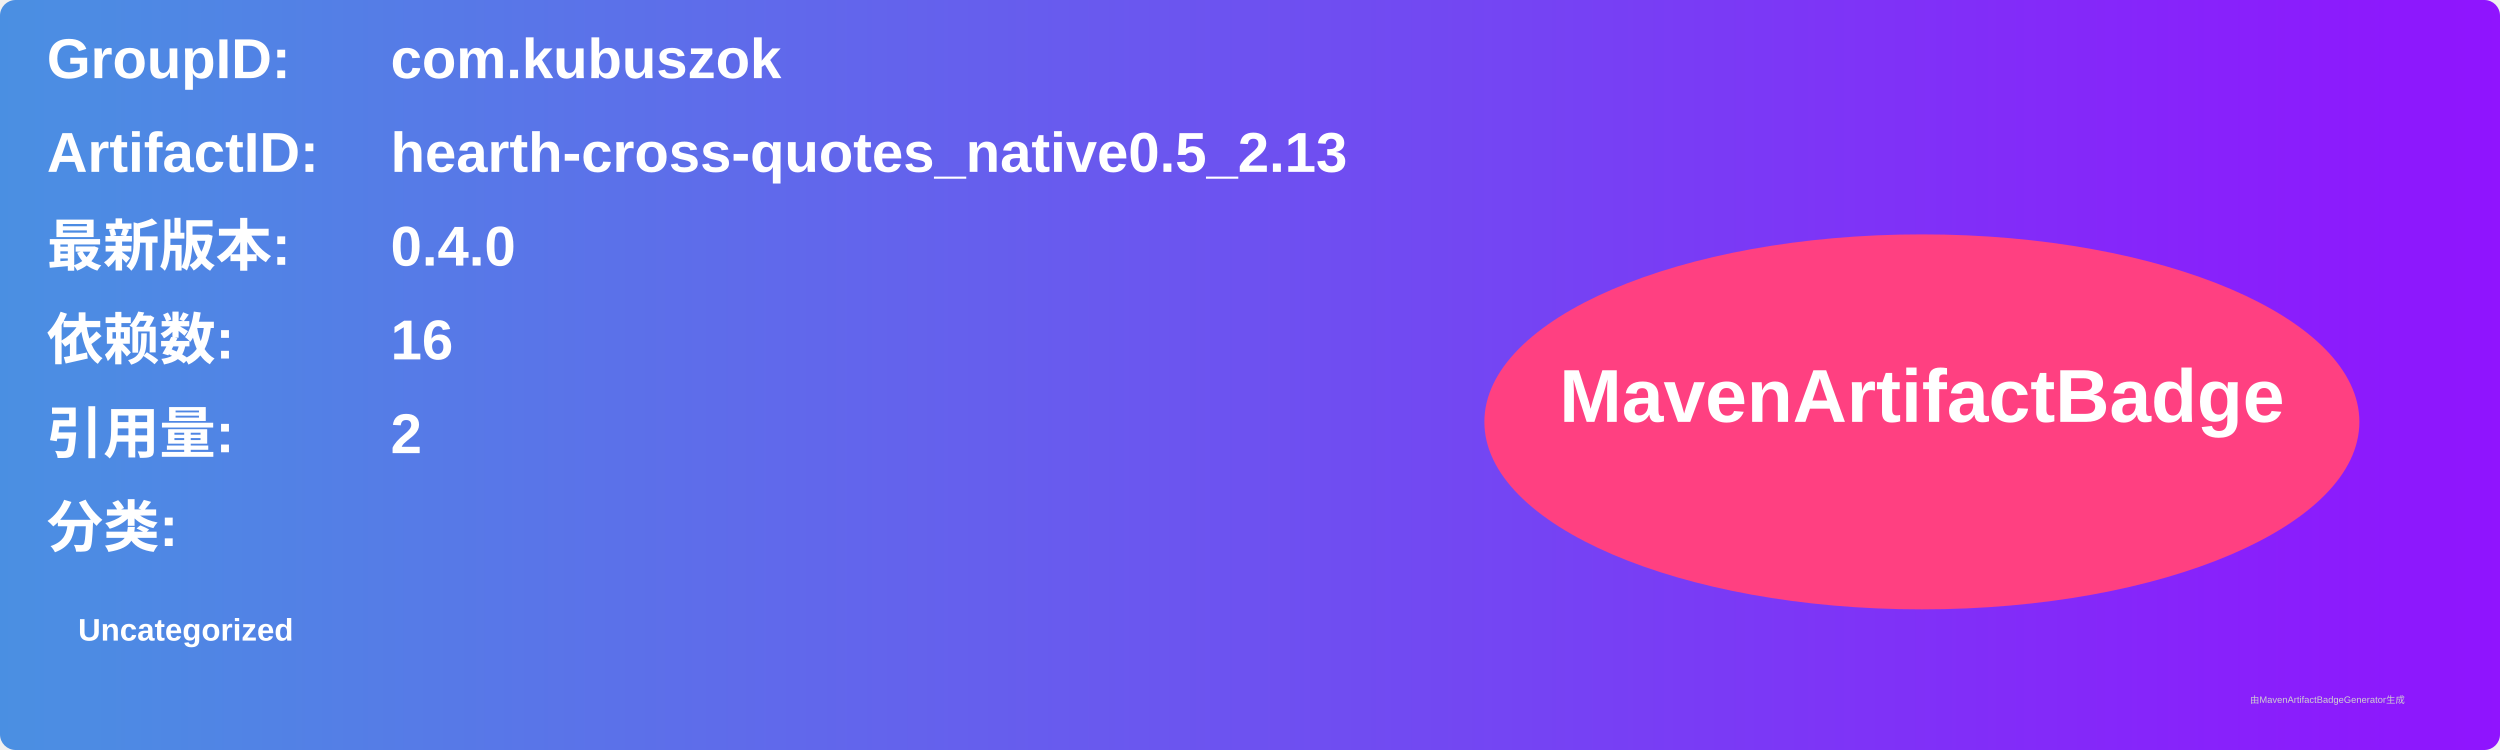
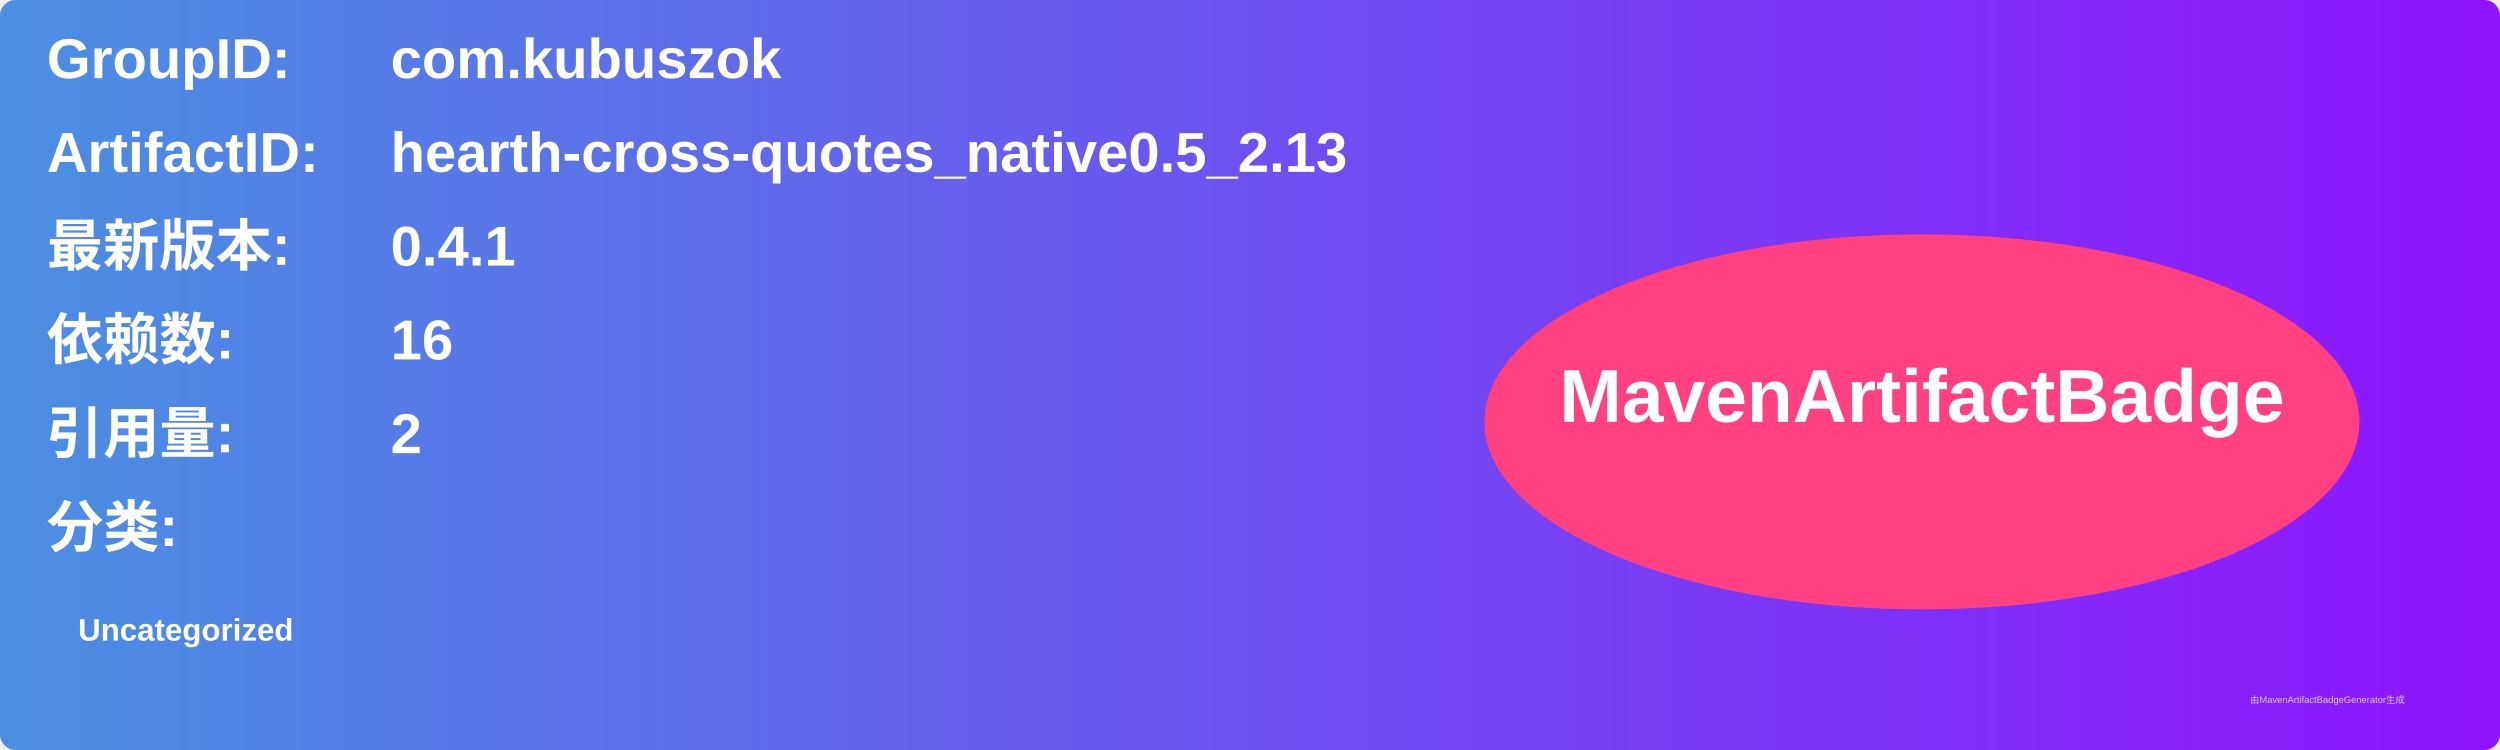
<svg xmlns="http://www.w3.org/2000/svg" width="800" height="240" viewBox="0 0 800 240">
  <linearGradient id="grad" x1="0%" y1="0%" x2="100%" y2="0%">
    <stop offset="0%" stop-color="#4a90e2" />
    <stop offset="100%" stop-color="#9013fe" />
  </linearGradient>
  <rect width="100%" height="100%" rx="5" ry="5" fill="url(#grad)" />
  <g transform="translate(15, 15)">
    <text x="0" y="10" font-family="Arial" font-size="18" fill="white" font-weight="bold" width="260">GroupID:</text>
    <text x="110" y="10" font-family="Arial" font-size="18" fill="white" font-weight="bold" width="460">com.kubuszok</text>
    <text x="0" y="40" font-family="Arial" font-size="18" fill="white" font-weight="bold" width="260">ArtifactID:</text>
    <text x="110" y="40" font-family="Arial" font-size="18" fill="white" font-weight="bold" width="460">hearth-cross-quotes_native0.5_2.13</text>
    <text x="0" y="70" font-family="Arial" font-size="18" fill="white" font-weight="bold">最新版本:</text>
    <text x="110" y="70" font-family="Arial" font-size="18" fill="white" font-weight="bold">
-       <tspan font-weight="bold">0.4.0</tspan>
+       <tspan font-weight="bold">0.4.1</tspan>
    </text>
    <text x="0" y="100" font-family="Arial" font-size="18" fill="white" font-weight="bold">依赖数: </text>
    <text x="110" y="100" font-family="Arial" font-size="18" fill="white">
      <tspan font-weight="bold">16</tspan>
    </text>
    <text x="0" y="130" font-family="Arial" font-size="18" fill="white" font-weight="bold">引用量: </text>
    <text x="110" y="130" font-family="Arial" font-size="18" fill="white">
      <tspan font-weight="bold">2</tspan>
    </text>
    <text x="0" y="160" font-family="Arial" font-size="18" fill="white" font-weight="bold">分类:</text>
    <text x="10" y="190" font-family="Arial" font-size="10" fill="white">
      <tspan font-weight="bold">Uncategorized</tspan>
    </text>
    <ellipse cx="600" cy="120" rx="140" ry="60" fill="#ff4081" />
    <text x="600" y="120" text-anchor="middle" font-family="Arial" font-size="24" fill="white" font-weight="bold">MavenArtifactBadge</text>
  </g>
  <text x="720" y="225" font-family="Arial" font-size="3" fill="#d0d0d0">由MavenArtifactBadgeGenerator生成</text>
</svg>
